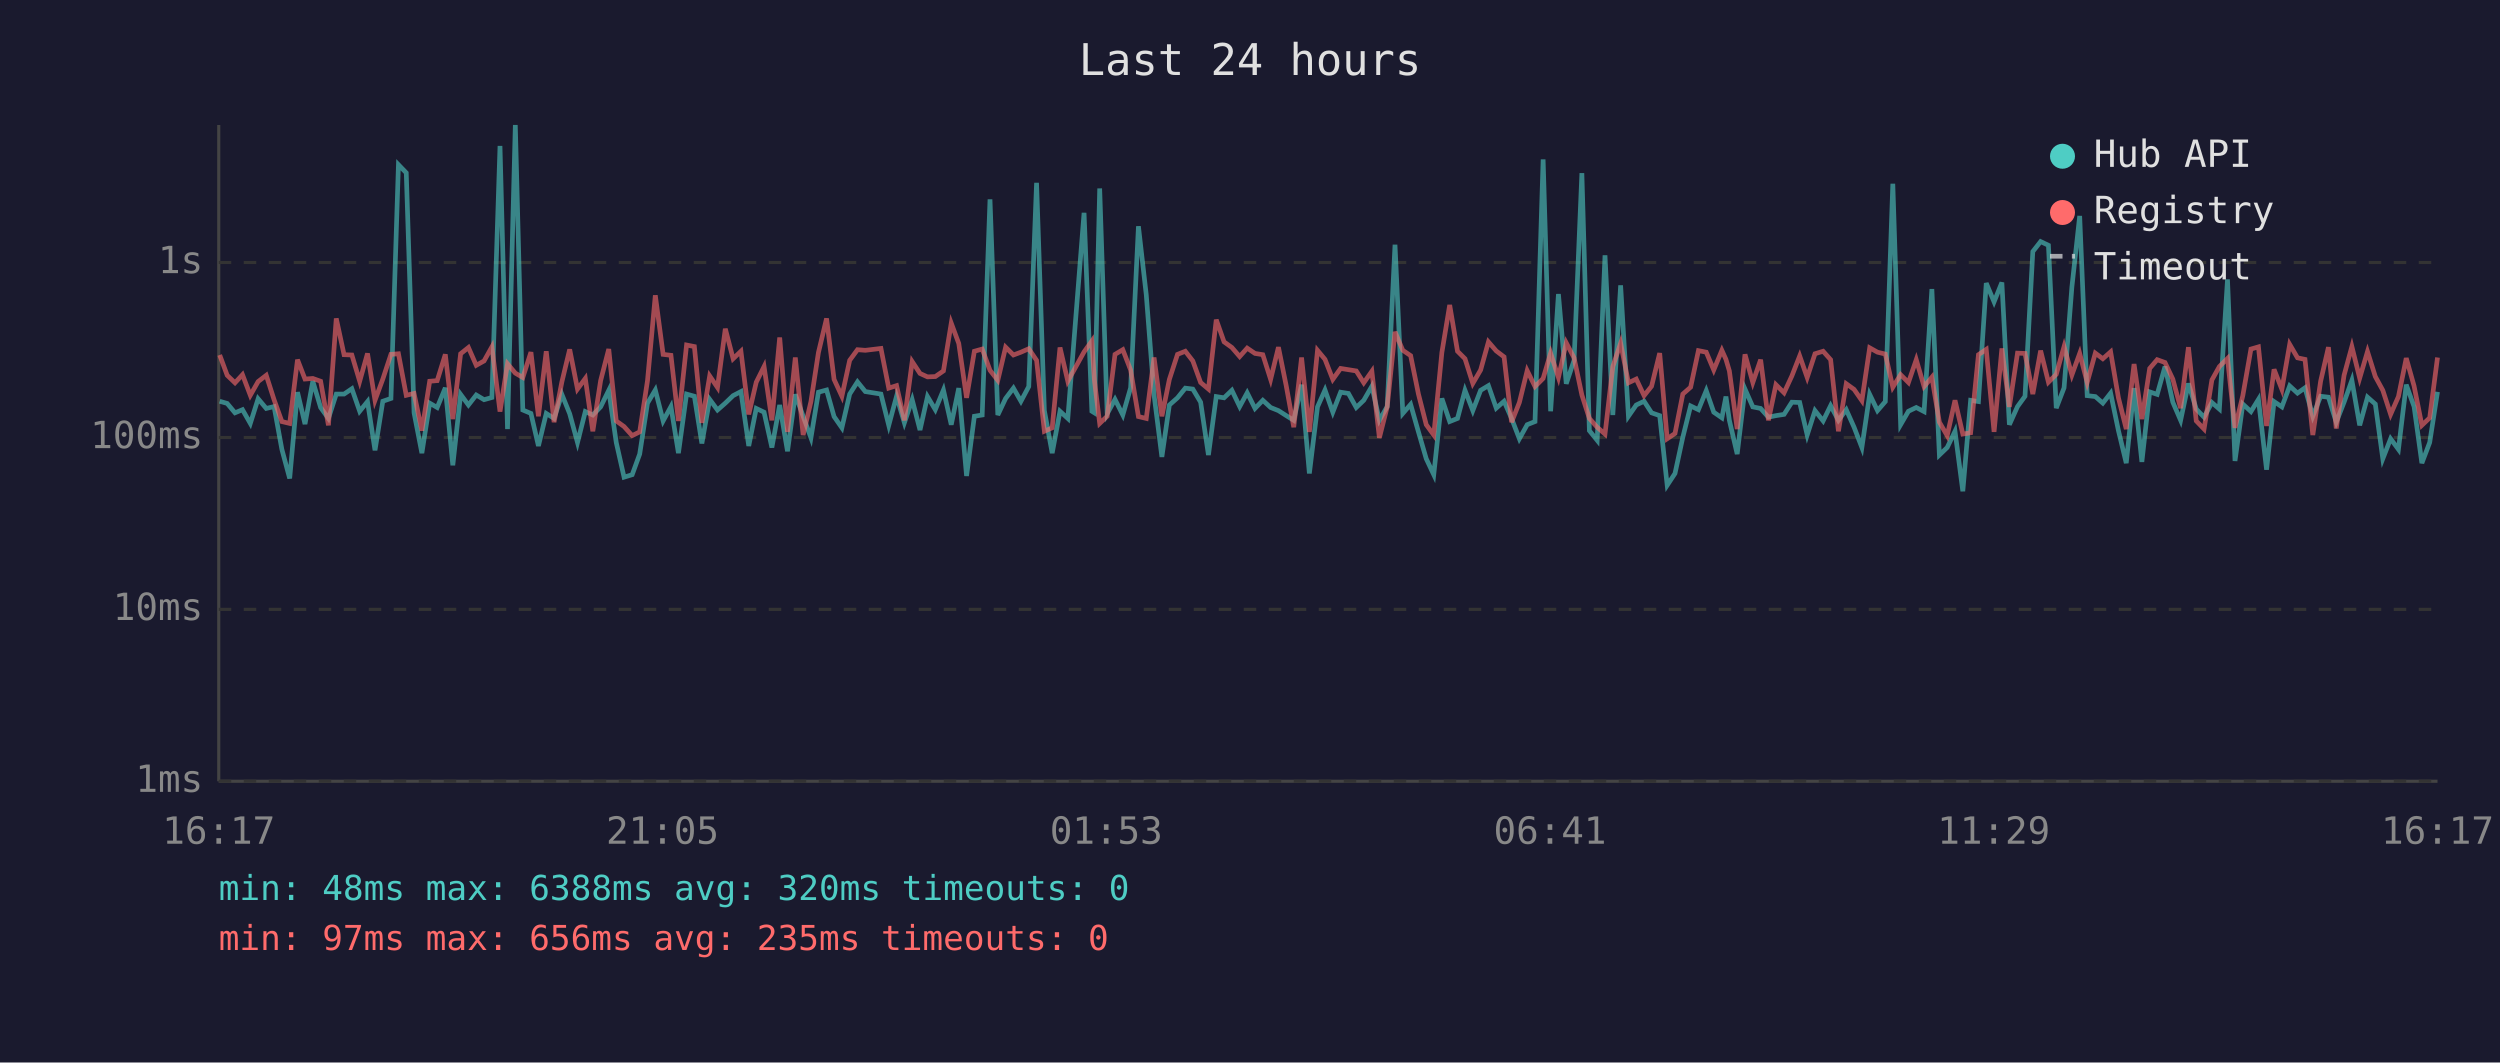
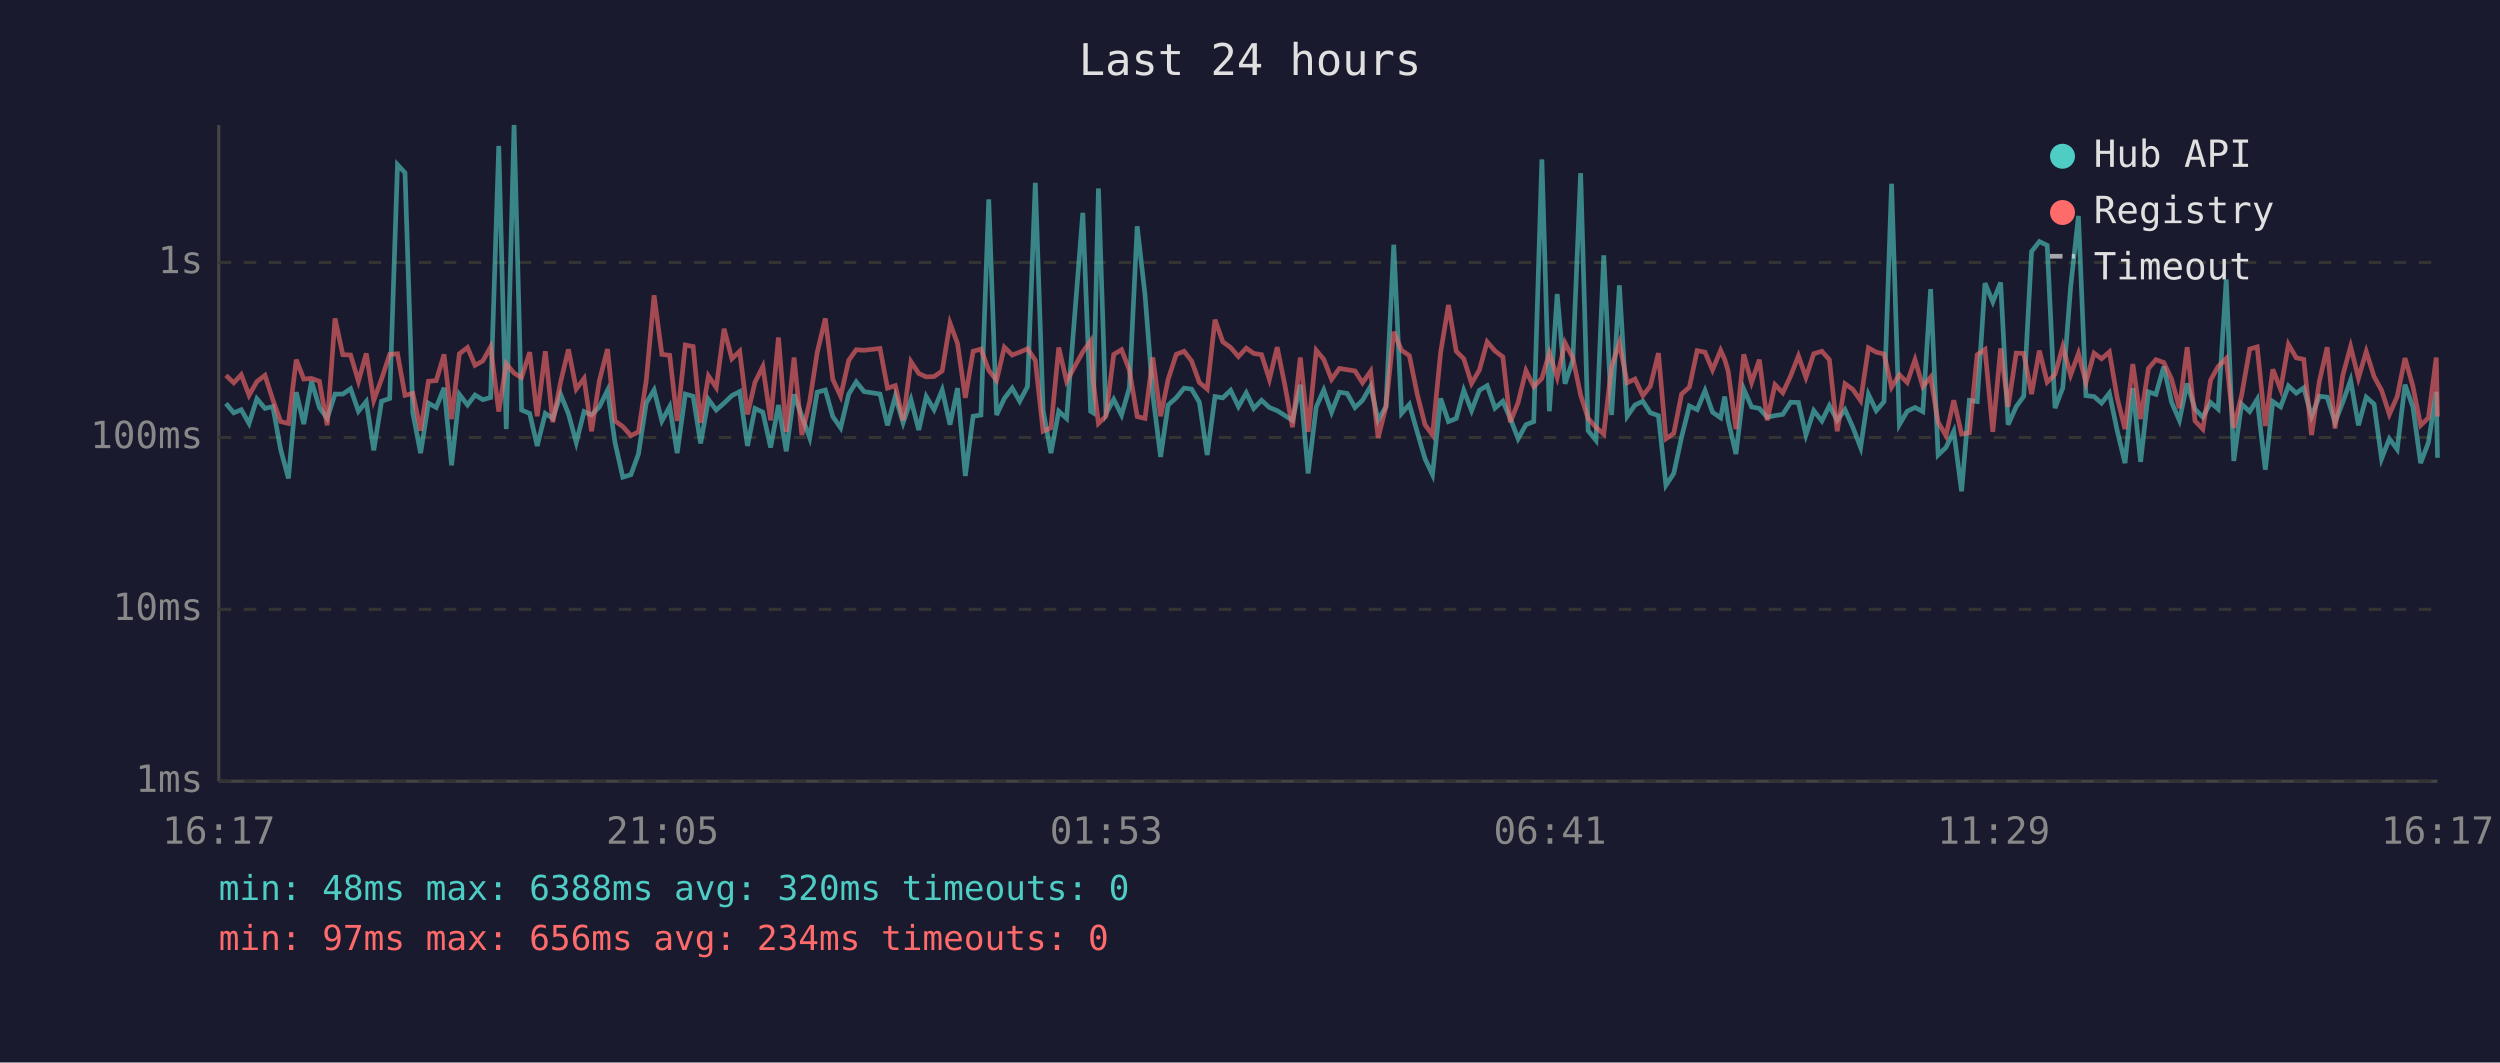
<svg xmlns="http://www.w3.org/2000/svg" viewBox="0 0 800 340" font-family="monospace" font-size="12">
  <rect width="800" height="340" fill="#1a1a2e" />
  <text x="400" y="24" fill="#e0e0e0" font-size="14" text-anchor="middle">Last 24 hours</text>
  <line x1="70" y1="40" x2="70" y2="250" stroke="#444" stroke-width="1" />
  <line x1="70" y1="250" x2="780" y2="250" stroke="#444" stroke-width="1" />
  <line x1="70" y1="250" x2="780" y2="250" stroke="#333" stroke-width="1" stroke-dasharray="4" />
  <text x="65" y="250" fill="#888" text-anchor="end" dominant-baseline="middle">1ms</text>
  <line x1="70" y1="195" x2="780" y2="195" stroke="#333" stroke-width="1" stroke-dasharray="4" />
  <text x="65" y="195" fill="#888" text-anchor="end" dominant-baseline="middle">10ms</text>
  <line x1="70" y1="140" x2="780" y2="140" stroke="#333" stroke-width="1" stroke-dasharray="4" />
  <text x="65" y="140" fill="#888" text-anchor="end" dominant-baseline="middle">100ms</text>
  <line x1="70" y1="84" x2="780" y2="84" stroke="#333" stroke-width="1" stroke-dasharray="4" />
  <text x="65" y="84" fill="#888" text-anchor="end" dominant-baseline="middle">1s</text>
  <text x="70" y="270" fill="#888" text-anchor="middle">16:17</text>
  <text x="212" y="270" fill="#888" text-anchor="middle">21:05</text>
  <text x="354" y="270" fill="#888" text-anchor="middle">01:53</text>
  <text x="496" y="270" fill="#888" text-anchor="middle">06:41</text>
  <text x="638" y="270" fill="#888" text-anchor="middle">11:29</text>
  <text x="780" y="270" fill="#888" text-anchor="middle">16:17</text>
-   <polyline points="70.3,128.4 72.7,129.1 75.2,132.1 77.6,131.1 80.1,135.5 82.6,127.6 85.2,130.7 87.7,130.1 90.2,143.8 92.7,153.1 95.2,125.5 97.6,135.7 100.1,122.0 102.6,130.4 105.1,133.9 107.6,126.1 110.1,126.1 112.6,124.4 115.1,131.6 117.6,128.5 120.0,144.1 122.5,128.4 125.1,127.5 127.5,52.7 130.0,55.3 132.5,132.1 135.0,145.0 137.5,129.0 139.9,130.4 142.5,124.1 144.9,148.9 147.4,126.2 149.9,129.6 152.4,126.4 154.9,127.9 157.4,127.2 160.0,46.7 162.4,137.3 164.9,40.0 167.3,131.2 169.9,132.3 172.3,142.7 174.8,132.3 177.3,133.9 179.8,126.2 182.3,132.4 184.8,141.6 187.3,131.7 189.7,132.8 192.2,130.2 194.8,124.9 197.2,141.6 199.7,152.7 202.3,151.9 204.7,145.3 207.2,129.0 209.7,124.8 212.2,134.7 214.7,130.1 217.1,145.0 219.7,126.1 222.2,126.8 224.6,141.9 227.1,127.8 229.6,131.2 232.1,129.0 234.6,126.6 237.1,125.3 239.6,142.7 242.0,130.7 244.5,131.9 247.0,143.2 249.5,129.6 252.0,144.4 254.5,126.2 257.0,133.2 259.5,140.1 261.9,125.5 264.5,124.8 266.9,133.3 269.4,136.9 271.9,126.1 274.4,122.2 276.9,125.3 281.9,126.1 284.4,136.1 286.9,126.8 289.4,135.3 291.9,127.9 294.4,137.6 296.8,126.9 299.3,131.1 301.9,124.8 304.4,135.9 306.8,124.2 309.3,152.3 311.8,133.2 314.3,132.8 316.8,63.8 319.3,132.8 321.8,127.5 324.3,124.2 326.7,128.4 329.2,123.7 331.7,58.5 334.2,131.4 336.7,145.0 339.2,131.6 341.7,133.9 346.9,68.1 349.4,131.6 350.2,132.1 351.9,60.3 354.3,132.4 356.8,127.8 359.3,132.8 361.8,124.1 364.3,72.4 366.8,94.3 369.3,126.4 371.8,146.2 374.2,129.6 376.8,127.3 379.3,124.2 381.7,124.5 384.2,128.7 386.7,145.6 389.2,126.9 391.7,127.3 394.2,124.9 396.7,130.1 399.1,125.7 401.6,130.7 404.1,128.1 406.6,130.4 409.1,131.4 411.6,133.0 414.0,134.5 416.5,123.1 419.0,151.5 421.6,130.2 424.0,124.8 426.5,131.9 429.0,125.5 431.5,125.9 434.0,130.4 436.4,128.1 439.0,123.6 441.4,134.5 443.9,130.1 446.4,78.3 448.9,132.3 451.4,129.4 453.9,138.2 456.4,146.8 458.8,151.9 461.4,127.5 463.9,134.9 466.4,133.9 468.8,124.9 471.3,131.4 473.8,124.9 476.3,123.4 478.8,130.6 481.3,128.4 483.7,133.9 486.2,140.4 488.7,135.9 491.2,134.9 493.8,51.0 496.2,131.6 498.7,94.1 501.2,122.8 503.7,115.3 506.2,55.4 508.6,137.8 511.1,140.9 513.6,81.7 516.1,132.8 518.6,91.3 521.1,133.2 523.6,129.6 526.1,128.4 528.5,132.1 531.1,133.0 533.5,155.3 536.0,151.5 538.5,139.9 541.0,129.9 543.5,131.1 546.0,125.0 548.4,131.9 551.0,133.7 552.3,126.9 553.4,134.5 555.9,145.3 558.4,124.5 560.9,130.2 563.4,130.7 565.9,133.5 568.3,133.0 570.9,132.6 573.4,128.7 575.9,128.8 578.3,139.2 580.8,131.4 583.4,134.7 585.8,129.8 588.3,134.5 590.8,131.1 593.3,136.7 595.8,143.2 598.3,126.2 600.8,131.4 603.3,128.5 605.7,58.8 608.2,135.9 610.7,131.6 613.2,130.4 615.7,131.7 618.2,92.5 620.6,145.6 623.1,143.2 625.6,138.0 628.1,157.2 630.6,128.1 633.1,128.5 635.6,90.6 638.1,96.6 640.6,90.4 643.0,135.9 645.6,130.1 648.0,126.8 650.5,80.5 653.0,77.3 655.5,78.5 658.0,130.6 660.5,124.1 663.0,91.9 665.5,69.1 667.9,126.6 670.5,126.9 672.9,129.0 675.4,125.8 677.9,137.8 680.4,148.2 682.9,124.2 685.4,147.8 687.9,125.4 690.3,126.2 692.8,117.3 695.3,128.7 697.8,134.5 700.3,122.7 702.8,130.9 705.3,133.5 707.8,128.8 710.2,130.9 712.8,89.4 715.2,147.5 717.7,129.3 720.3,131.7 722.7,127.8 725.3,150.3 727.7,128.5 730.2,130.2 732.7,123.5 735.2,125.8 737.6,124.1 740.1,133.2 742.6,126.8 745.1,127.1 747.6,135.1 750.1,128.7 752.6,121.7 755.1,136.1 757.6,127.1 760.1,129.3 762.5,146.8 765.0,140.4 767.5,143.8 770.0,123.1 772.5,130.1 775.0,148.2 777.5,141.6 780.0,125.4" fill="none" stroke="#4ecdc4" stroke-width="1.5" opacity="0.6" />
-   <polyline points="70.3,113.6 72.7,120.1 75.2,122.5 77.6,119.9 80.1,126.5 82.6,122.1 85.2,120.1 87.7,127.9 90.2,134.9 92.7,135.5 95.2,115.1 97.6,121.3 100.1,121.1 102.6,122.0 105.1,136.1 107.6,101.9 110.1,113.5 112.6,113.6 115.1,122.0 117.6,113.1 120.0,128.1 122.5,121.3 125.1,113.4 127.5,113.2 130.0,126.5 132.5,125.9 135.0,137.8 137.5,122.0 139.9,121.8 142.5,113.4 144.9,134.1 147.4,113.2 149.9,111.2 152.4,116.9 154.9,115.5 157.4,111.0 160.0,131.7 162.4,116.4 164.9,119.4 167.3,120.8 169.9,112.7 172.3,133.2 174.8,112.4 177.3,135.1 179.8,122.2 182.3,111.8 184.8,124.5 187.3,121.1 189.7,138.0 192.2,121.8 194.8,111.7 197.2,134.7 199.7,136.5 202.3,139.4 204.7,138.2 207.2,121.8 209.7,94.5 212.2,113.4 214.7,113.7 217.1,134.7 219.7,110.4 222.2,110.9 224.6,135.3 227.1,120.3 229.6,124.0 232.1,105.2 234.6,114.8 237.1,112.4 239.6,132.6 242.0,122.3 244.5,117.3 247.0,134.5 249.5,108.0 252.0,138.2 254.5,114.4 257.0,139.2 259.5,128.5 261.9,112.8 264.5,101.9 266.9,121.4 269.4,126.8 271.9,115.3 274.4,111.9 276.9,112.1 281.9,111.5 284.4,124.2 286.9,123.4 289.4,134.5 291.9,115.7 294.4,119.5 296.8,120.6 299.3,120.5 301.9,118.7 304.4,103.4 306.8,109.9 309.3,127.3 311.8,112.4 314.3,111.7 316.8,118.5 319.3,121.7 321.8,111.1 324.3,113.6 326.7,112.7 329.2,111.6 331.7,115.3 334.2,138.0 336.7,136.9 339.2,111.2 341.7,122.0 346.9,112.6 349.4,109.1 350.2,121.6 351.9,135.5 354.3,133.2 356.8,113.4 359.3,111.9 361.8,118.4 364.3,133.3 366.8,133.9 369.3,114.4 371.8,133.2 374.2,121.4 376.8,113.4 379.3,112.4 381.7,115.5 384.2,122.4 386.7,124.5 389.2,102.3 391.7,109.4 394.2,111.2 396.7,114.1 399.1,111.4 401.6,113.1 404.1,113.5 406.6,121.4 409.1,111.1 411.6,123.5 414.0,136.7 416.5,114.4 419.0,138.2 421.6,112.1 424.0,115.0 426.5,121.4 429.0,117.9 431.5,118.3 434.0,118.7 436.4,122.5 439.0,118.8 441.4,140.1 443.9,130.2 446.4,106.2 448.9,112.1 451.4,113.8 453.9,126.1 456.4,135.9 458.8,139.2 461.4,112.8 463.9,97.6 466.4,112.4 468.8,114.8 471.3,122.7 473.8,118.4 476.3,109.4 478.8,112.3 481.3,114.2 483.7,135.1 486.2,128.8 488.7,118.6 491.2,123.7 493.8,121.1 496.2,113.0 498.7,120.8 501.2,109.7 503.7,114.5 506.2,126.4 508.6,133.9 511.1,136.7 513.6,138.9 516.1,117.3 518.6,109.8 521.1,122.5 523.6,121.3 526.1,126.6 528.5,123.6 531.1,113.0 533.5,140.4 536.0,138.7 538.5,126.1 541.0,123.9 543.5,112.2 546.0,112.7 548.4,118.4 551.0,112.1 552.3,115.0 553.4,118.7 555.9,137.3 558.4,113.4 560.9,122.4 563.4,115.1 565.9,134.5 568.3,123.1 570.9,125.7 573.4,120.3 575.9,113.9 578.3,120.8 580.8,113.2 583.4,112.4 585.8,115.1 588.3,138.0 590.8,122.8 593.3,124.6 595.8,128.2 598.3,111.3 600.8,112.7 603.3,113.3 605.7,123.9 608.2,119.9 610.7,122.4 613.2,115.1 615.7,123.7 618.2,120.7 620.6,135.1 623.1,139.4 625.6,128.1 628.1,138.9 630.6,138.5 633.1,113.5 635.6,111.8 638.1,138.2 640.6,111.5 643.0,130.2 645.6,113.0 648.0,113.1 650.5,126.1 653.0,112.2 655.5,122.3 658.0,119.8 660.5,110.9 663.0,120.0 665.5,113.1 667.9,122.4 670.5,113.0 672.9,114.8 675.4,112.6 677.9,127.3 680.4,137.3 682.9,116.5 685.4,134.1 687.9,117.9 690.3,115.1 692.8,116.0 695.3,121.3 697.8,130.6 700.3,111.1 702.8,134.7 705.3,137.3 707.8,121.6 710.2,117.3 712.8,114.7 715.2,136.9 717.7,126.6 720.3,111.7 722.7,111.0 725.3,136.3 727.7,118.2 730.2,124.6 732.7,110.2 735.2,114.5 737.6,115.0 740.1,139.2 742.6,122.0 745.1,111.1 747.6,137.1 750.1,120.1 752.6,110.9 755.1,121.0 757.6,112.5 760.1,120.5 762.5,124.9 765.0,132.6 767.5,126.9 770.0,114.6 772.5,123.5 775.0,136.1 777.5,133.7 780.0,114.4" fill="none" stroke="#ff6b6b" stroke-width="1.5" opacity="0.6" />
+   <polyline points="72.3,129.1 74.8,132.1 77.2,131.1 79.7,135.5 82.2,127.6 84.8,130.7 87.3,130.1 89.8,143.8 92.3,153.1 94.8,125.5 97.2,135.7 99.7,122.0 102.2,130.4 104.7,133.9 107.2,126.1 109.7,126.1 112.2,124.4 114.7,131.6 117.2,128.5 119.6,144.1 122.1,128.4 124.7,127.5 127.2,52.7 129.6,55.3 132.1,132.1 134.6,145.0 137.1,129.0 139.6,130.4 142.1,124.1 144.5,148.9 147.0,126.2 149.6,129.6 152.0,126.4 154.5,127.9 157.0,127.2 159.6,46.7 162.0,137.3 164.5,40.0 166.9,131.2 169.5,132.3 171.9,142.7 174.5,132.3 176.9,133.9 179.4,126.2 181.9,132.4 184.4,141.6 186.9,131.7 189.3,132.8 191.8,130.2 194.4,124.9 196.8,141.6 199.3,152.7 201.9,151.9 204.3,145.3 206.8,129.0 209.3,124.8 211.8,134.7 214.3,130.1 216.7,145.0 219.3,126.1 221.8,126.8 224.2,141.9 226.7,127.8 229.2,131.2 231.7,129.0 234.2,126.6 236.7,125.3 239.2,142.7 241.6,130.7 244.1,131.9 246.6,143.2 249.1,129.6 251.6,144.4 254.1,126.2 256.6,133.2 259.1,140.1 261.5,125.5 264.1,124.8 266.5,133.3 269.0,136.9 271.6,126.1 274.0,122.2 276.5,125.3 281.6,126.1 284.0,136.1 286.5,126.8 289.0,135.3 291.5,127.9 294.0,137.6 296.4,126.9 298.9,131.1 301.5,124.8 304.0,135.9 306.4,124.2 308.9,152.3 311.4,133.2 313.9,132.8 316.4,63.8 318.9,132.8 321.4,127.5 323.9,124.2 326.3,128.4 328.8,123.7 331.3,58.5 333.8,131.4 336.3,145.0 338.8,131.6 341.3,133.9 346.5,68.1 349.0,131.6 349.8,132.1 351.5,60.3 353.9,132.4 356.4,127.8 358.9,132.8 361.4,124.1 363.9,72.4 366.4,94.3 368.9,126.4 371.4,146.2 373.8,129.6 376.4,127.3 378.9,124.2 381.3,124.5 383.8,128.7 386.3,145.6 388.8,126.9 391.3,127.3 393.8,124.9 396.3,130.1 398.8,125.7 401.2,130.7 403.7,128.1 406.2,130.4 408.7,131.4 411.2,133.0 413.6,134.5 416.1,123.1 418.6,151.5 421.2,130.2 423.6,124.8 426.1,131.9 428.6,125.5 431.1,125.9 433.6,130.4 436.0,128.1 438.6,123.6 441.0,134.5 443.5,130.1 446.0,78.3 448.5,132.3 451.0,129.4 453.5,138.2 456.0,146.8 458.4,151.9 461.0,127.5 463.5,134.9 466.0,133.9 468.4,124.9 470.9,131.4 473.4,124.9 475.9,123.4 478.4,130.6 480.9,128.4 483.3,133.9 485.8,140.4 488.3,135.9 490.8,134.9 493.4,51.0 495.8,131.6 498.3,94.1 500.8,122.8 503.3,115.3 505.8,55.4 508.2,137.8 510.7,140.9 513.2,81.7 515.7,132.8 518.2,91.3 520.7,133.2 523.2,129.6 525.7,128.4 528.1,132.1 530.7,133.0 533.1,155.3 535.6,151.5 538.1,139.9 540.6,129.9 543.1,131.1 545.6,125.0 548.0,131.9 550.6,133.7 551.9,126.9 553.0,134.5 555.5,145.3 558.0,124.5 560.5,130.2 563.0,130.7 565.5,133.5 568.0,133.0 570.5,132.6 573.0,128.7 575.5,128.8 577.9,139.2 580.4,131.4 583.0,134.7 585.4,129.8 587.9,134.5 590.4,131.1 592.9,136.7 595.4,143.2 597.9,126.2 600.4,131.4 602.9,128.5 605.3,58.8 607.8,135.9 610.3,131.6 612.8,130.4 615.3,131.7 617.8,92.5 620.2,145.6 622.7,143.2 625.2,138.0 627.7,157.2 630.2,128.1 632.7,128.5 635.2,90.6 637.7,96.6 640.2,90.4 642.6,135.9 645.2,130.1 647.6,126.8 650.1,80.5 652.6,77.3 655.1,78.5 657.6,130.6 660.1,124.1 662.6,91.9 665.1,69.1 667.5,126.6 670.1,126.9 672.5,129.0 675.0,125.8 677.5,137.8 680.0,148.2 682.5,124.2 685.0,147.8 687.5,125.4 689.9,126.2 692.4,117.3 694.9,128.7 697.4,134.5 699.9,122.7 702.4,130.9 704.9,133.5 707.4,128.8 709.8,130.9 712.4,89.4 714.8,147.5 717.3,129.3 719.9,131.7 722.3,127.8 724.9,150.3 727.3,128.5 729.8,130.2 732.3,123.5 734.8,125.8 737.2,124.1 739.7,133.2 742.2,126.8 744.7,127.1 747.2,135.1 749.7,128.7 752.2,121.7 754.7,136.1 757.2,127.1 759.7,129.3 762.1,146.8 764.6,140.4 767.1,143.8 769.6,123.1 772.1,130.1 774.6,148.2 777.1,141.6 779.6,125.4 780.0,146.5" fill="none" stroke="#4ecdc4" stroke-width="1.5" opacity="0.6" />
+   <polyline points="72.3,120.1 74.8,122.5 77.2,119.9 79.7,126.5 82.2,122.1 84.8,120.1 87.3,127.9 89.8,134.9 92.3,135.5 94.8,115.1 97.2,121.3 99.7,121.1 102.2,122.0 104.7,136.1 107.2,101.9 109.7,113.5 112.2,113.6 114.7,122.0 117.2,113.1 119.6,128.1 122.1,121.3 124.7,113.4 127.2,113.2 129.6,126.5 132.1,125.9 134.6,137.8 137.1,122.0 139.6,121.8 142.1,113.4 144.5,134.1 147.0,113.2 149.6,111.2 152.0,116.9 154.5,115.5 157.0,111.0 159.6,131.7 162.0,116.4 164.5,119.4 166.9,120.8 169.5,112.7 171.9,133.2 174.5,112.4 176.9,135.1 179.4,122.2 181.9,111.8 184.4,124.5 186.9,121.1 189.3,138.0 191.8,121.8 194.4,111.7 196.8,134.7 199.3,136.5 201.9,139.4 204.3,138.2 206.8,121.8 209.3,94.5 211.8,113.4 214.3,113.7 216.7,134.7 219.3,110.4 221.8,110.9 224.2,135.3 226.7,120.3 229.2,124.0 231.7,105.2 234.2,114.8 236.7,112.4 239.2,132.6 241.6,122.3 244.1,117.3 246.6,134.5 249.1,108.0 251.6,138.2 254.1,114.4 256.6,139.2 259.1,128.5 261.5,112.8 264.1,101.9 266.5,121.4 269.0,126.8 271.6,115.3 274.0,111.9 276.5,112.1 281.6,111.5 284.0,124.2 286.5,123.4 289.0,134.5 291.5,115.7 294.0,119.5 296.4,120.6 298.9,120.5 301.5,118.7 304.0,103.4 306.4,109.9 308.9,127.3 311.4,112.4 313.9,111.7 316.4,118.5 318.9,121.7 321.4,111.1 323.9,113.6 326.3,112.7 328.8,111.6 331.3,115.3 333.8,138.0 336.3,136.9 338.8,111.2 341.3,122.0 346.5,112.6 349.0,109.1 349.8,121.6 351.5,135.5 353.9,133.2 356.4,113.4 358.9,111.9 361.4,118.4 363.9,133.3 366.4,133.9 368.9,114.4 371.4,133.2 373.8,121.4 376.4,113.4 378.9,112.4 381.3,115.5 383.8,122.4 386.3,124.5 388.8,102.3 391.3,109.4 393.8,111.2 396.3,114.1 398.8,111.4 401.2,113.1 403.7,113.5 406.2,121.4 408.7,111.1 411.2,123.5 413.6,136.7 416.1,114.4 418.6,138.2 421.2,112.1 423.6,115.0 426.1,121.4 428.6,117.9 431.1,118.3 433.6,118.7 436.0,122.5 438.6,118.8 441.0,140.1 443.5,130.2 446.0,106.2 448.5,112.1 451.0,113.8 453.5,126.1 456.0,135.9 458.4,139.2 461.0,112.8 463.5,97.6 466.0,112.4 468.4,114.8 470.9,122.7 473.4,118.4 475.9,109.4 478.4,112.3 480.9,114.2 483.3,135.1 485.8,128.8 488.3,118.6 490.8,123.7 493.4,121.1 495.8,113.0 498.3,120.8 500.8,109.7 503.3,114.5 505.8,126.4 508.2,133.9 510.7,136.7 513.2,138.9 515.7,117.3 518.2,109.8 520.7,122.5 523.2,121.3 525.7,126.6 528.1,123.6 530.7,113.0 533.1,140.4 535.6,138.7 538.1,126.1 540.6,123.9 543.1,112.2 545.6,112.7 548.0,118.4 550.6,112.1 551.9,115.0 553.0,118.7 555.5,137.3 558.0,113.4 560.5,122.4 563.0,115.1 565.5,134.5 568.0,123.1 570.5,125.7 573.0,120.3 575.5,113.9 577.9,120.8 580.4,113.2 583.0,112.4 585.4,115.1 587.9,138.0 590.4,122.8 592.9,124.6 595.4,128.2 597.9,111.3 600.4,112.7 602.9,113.3 605.3,123.9 607.8,119.9 610.3,122.4 612.8,115.1 615.3,123.7 617.8,120.7 620.2,135.1 622.7,139.4 625.2,128.1 627.7,138.9 630.2,138.5 632.7,113.5 635.2,111.8 637.7,138.2 640.2,111.5 642.6,130.2 645.2,113.0 647.6,113.1 650.1,126.1 652.6,112.2 655.1,122.3 657.6,119.8 660.1,110.9 662.6,120.0 665.1,113.1 667.5,122.4 670.1,113.0 672.5,114.8 675.0,112.6 677.5,127.3 680.0,137.3 682.5,116.5 685.0,134.1 687.5,117.9 689.9,115.1 692.4,116.0 694.9,121.3 697.4,130.6 699.9,111.1 702.4,134.7 704.9,137.3 707.4,121.6 709.8,117.3 712.4,114.7 714.8,136.9 717.3,126.6 719.9,111.7 722.3,111.0 724.9,136.3 727.3,118.2 729.8,124.6 732.3,110.2 734.8,114.5 737.2,115.0 739.7,139.2 742.2,122.0 744.7,111.1 747.2,137.1 749.7,120.1 752.2,110.9 754.7,121.0 757.2,112.5 759.7,120.5 762.1,124.9 764.6,132.6 767.1,126.9 769.6,114.6 772.1,123.5 774.6,136.1 777.1,133.7 779.6,114.4 780.0,133.3" fill="none" stroke="#ff6b6b" stroke-width="1.5" opacity="0.6" />
  <circle cx="660" cy="50" r="4" fill="#4ecdc4" />
  <text x="670" y="50" fill="#e0e0e0" dominant-baseline="middle">Hub API</text>
  <circle cx="660" cy="68" r="4" fill="#ff6b6b" />
  <text x="670" y="68" fill="#e0e0e0" dominant-baseline="middle">Registry</text>
  <line x1="656" y1="82" x2="664" y2="82" stroke="#e0e0e0" stroke-width="1.5" stroke-dasharray="4,3" opacity="0.7" />
  <text x="670" y="86" fill="#e0e0e0" dominant-baseline="middle">Timeout</text>
  <text x="70" y="288" fill="#4ecdc4" font-size="11">min: 48ms  max: 6388ms  avg: 320ms  timeouts: 0</text>
-   <text x="70" y="304" fill="#ff6b6b" font-size="11">min: 97ms  max: 656ms  avg: 235ms  timeouts: 0</text>
+   <text x="70" y="304" fill="#ff6b6b" font-size="11">min: 97ms  max: 656ms  avg: 234ms  timeouts: 0</text>
</svg>
